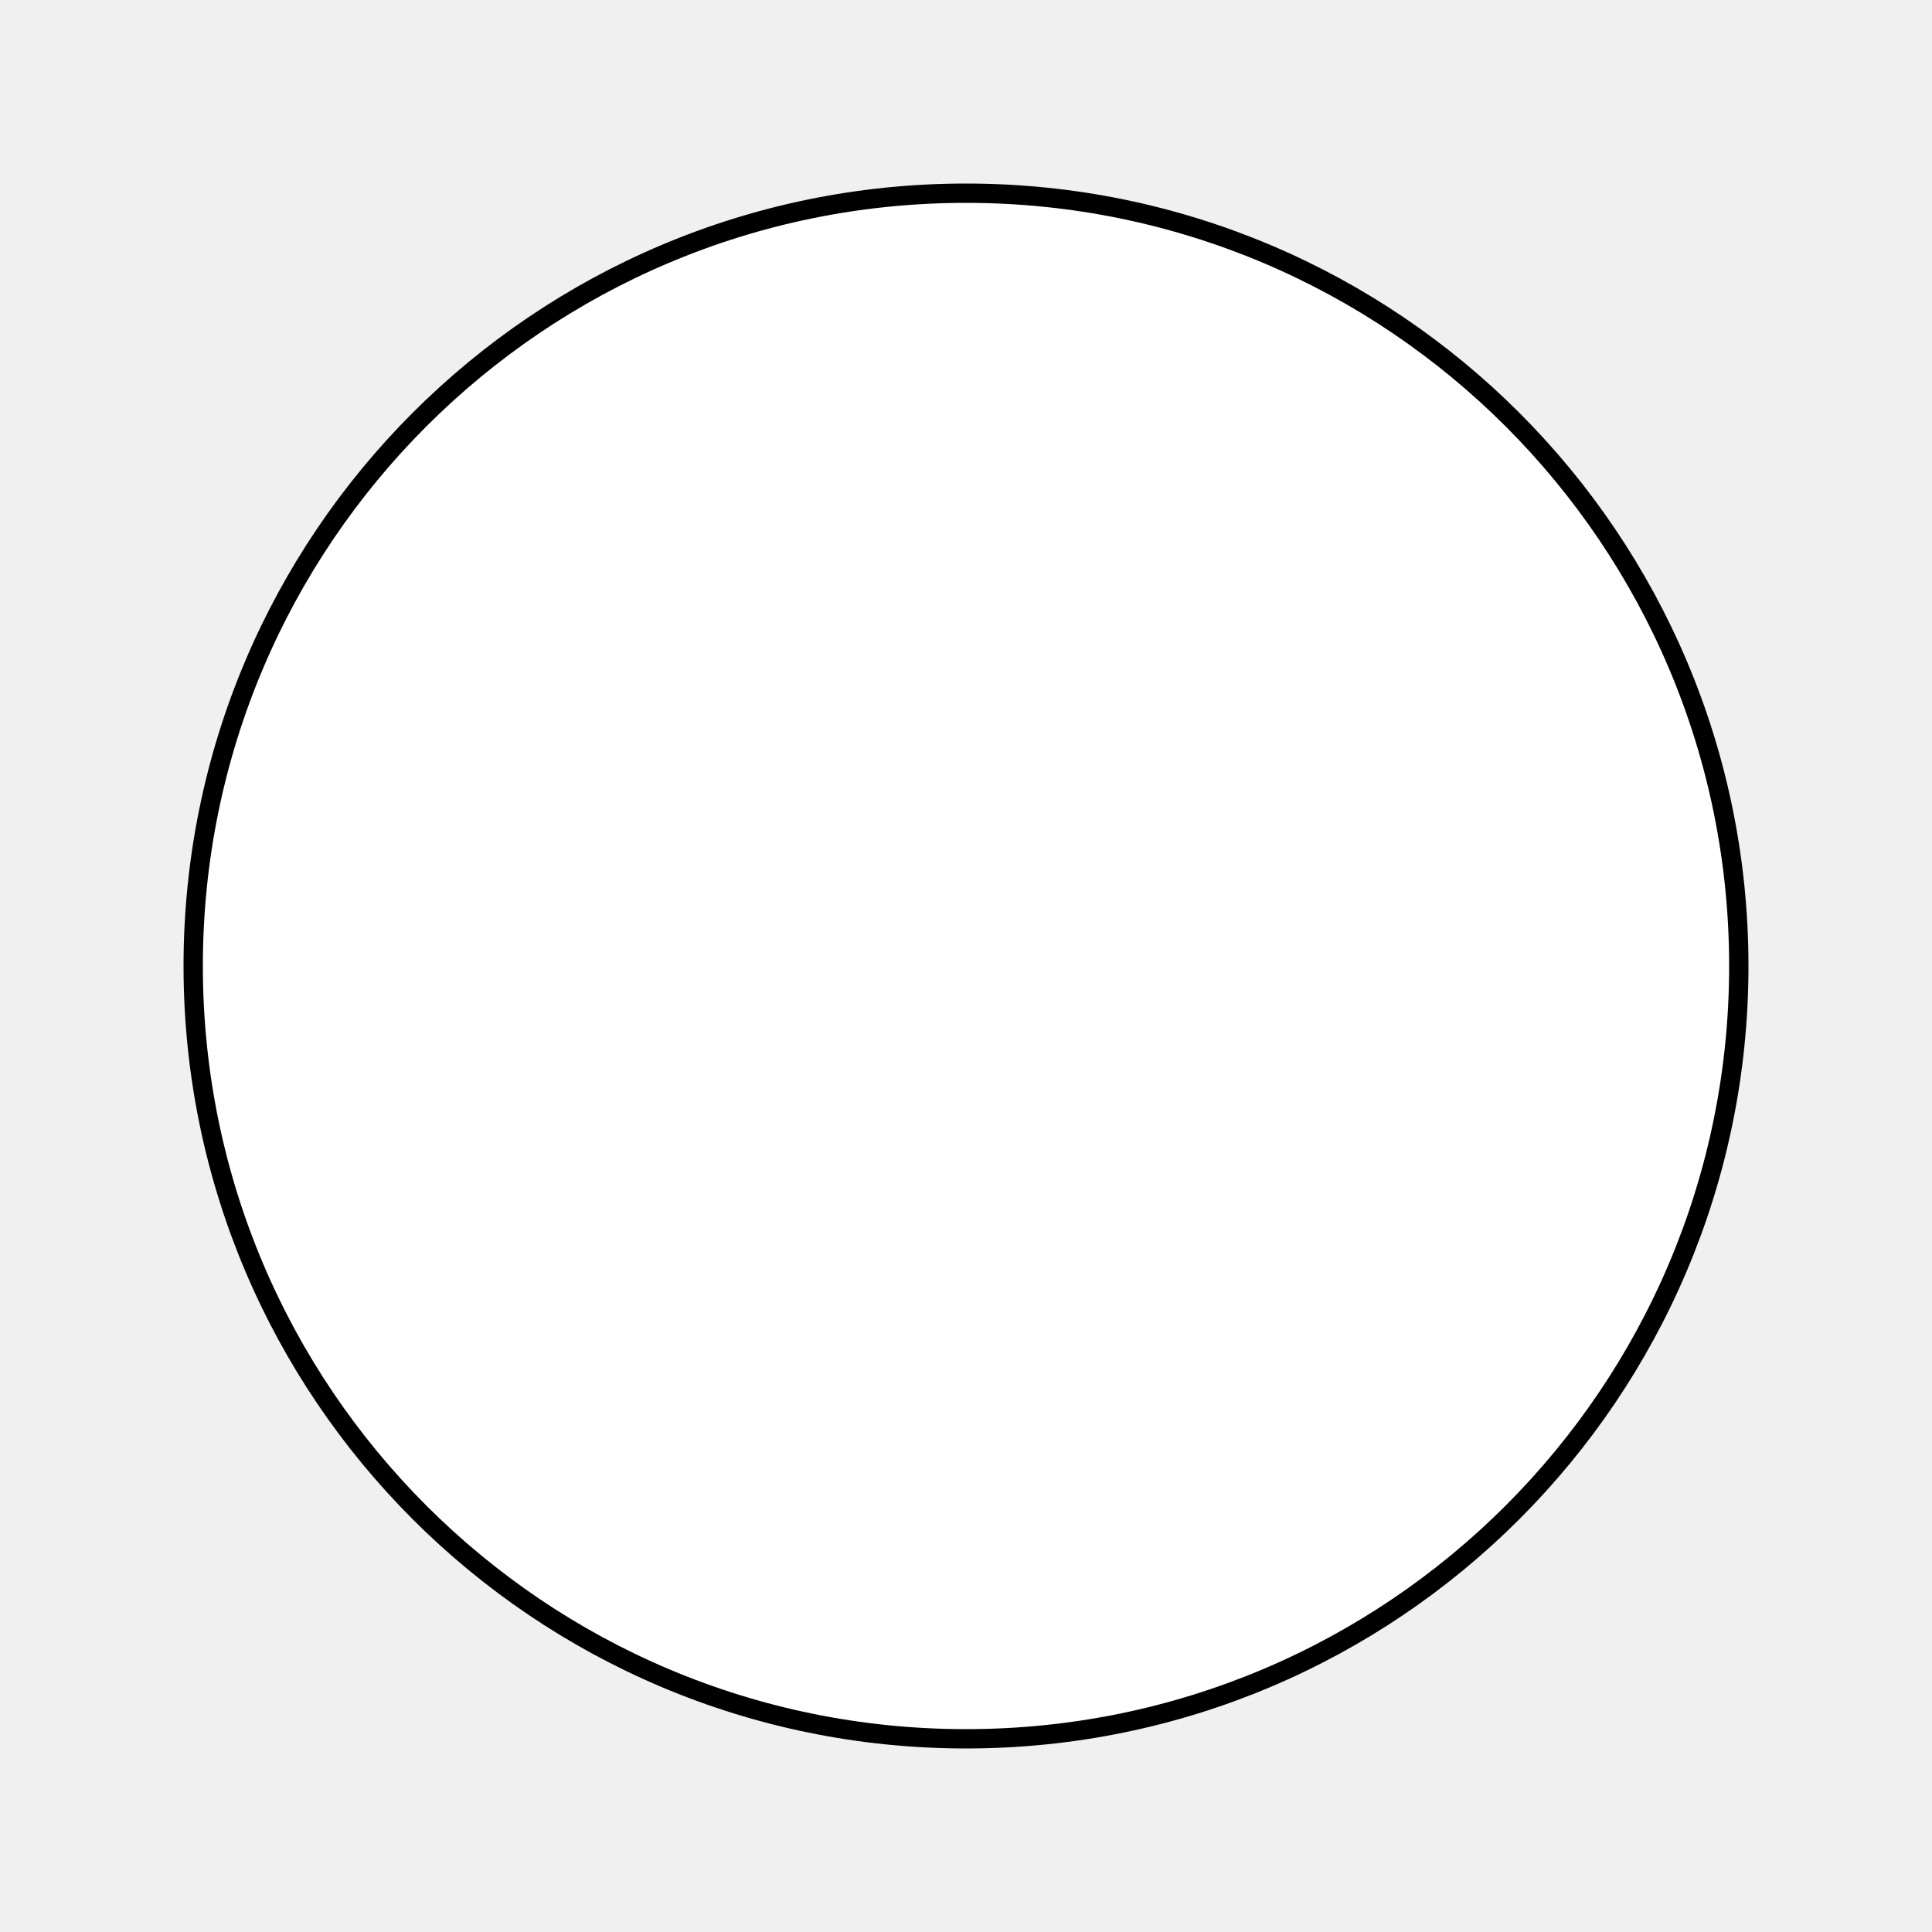
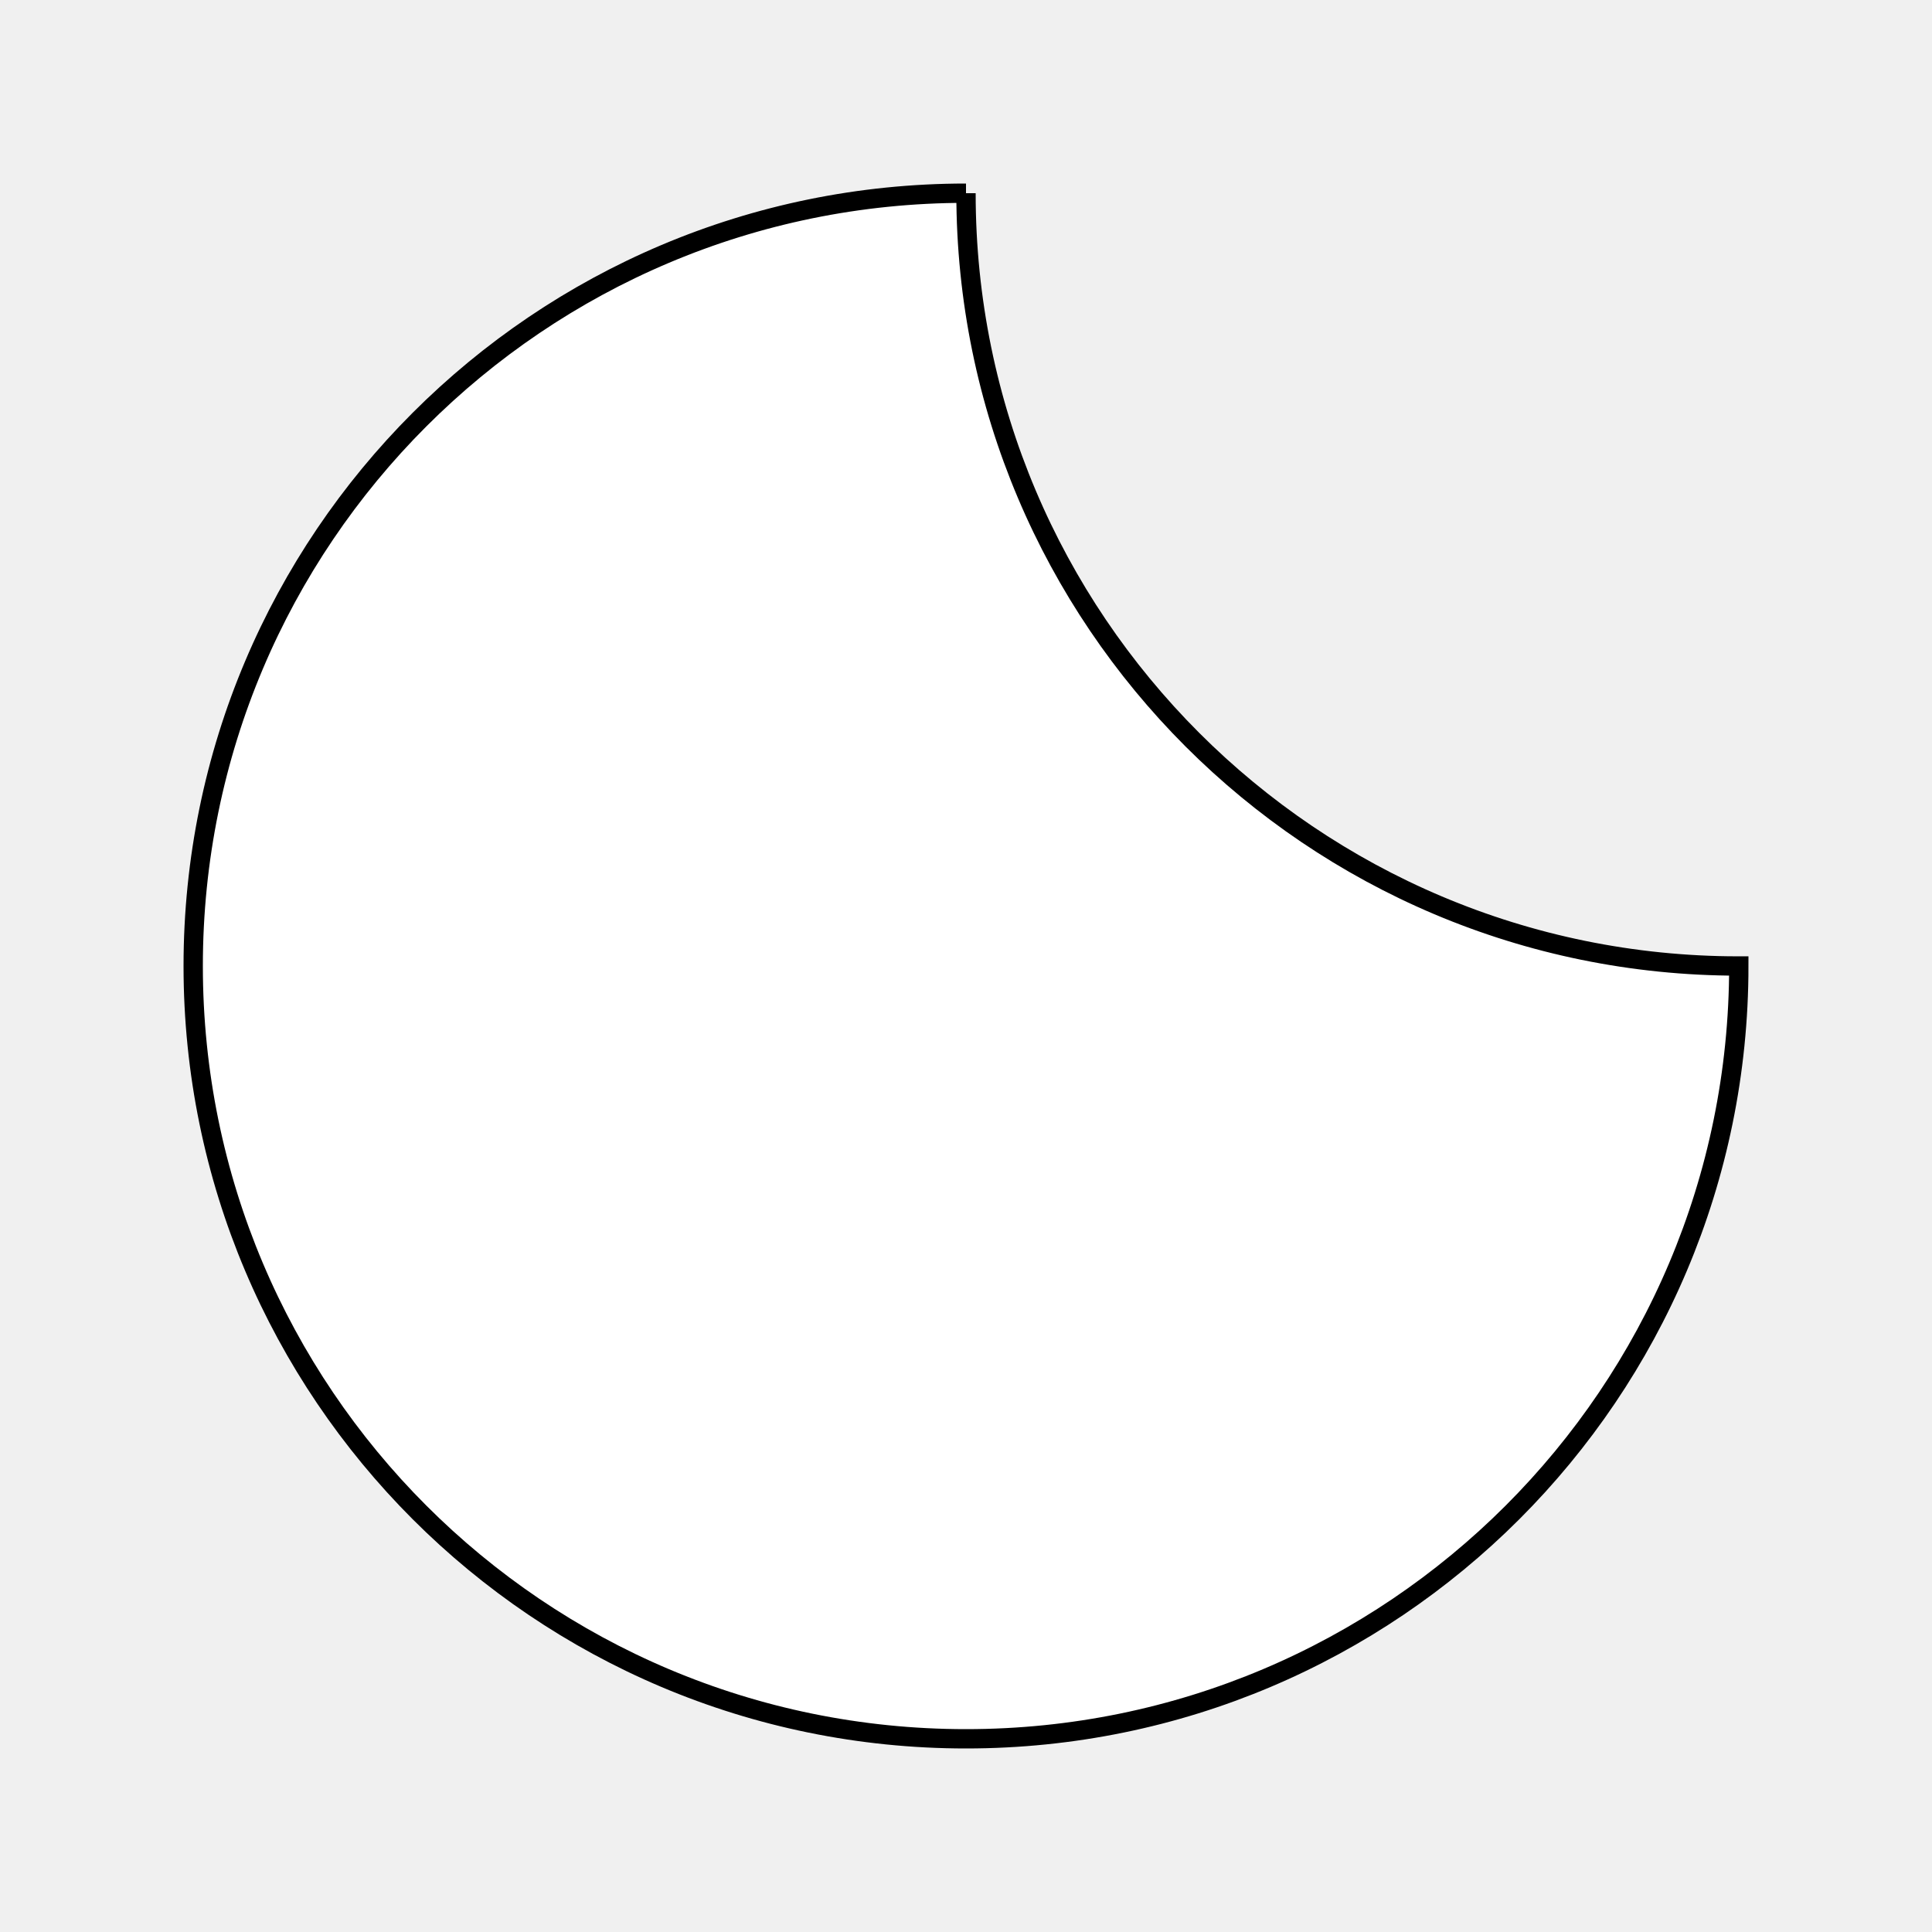
<svg xmlns="http://www.w3.org/2000/svg" viewBox="0 0 100 100" version="1.1" fill="white" stroke="black">
-   <path d="M 50,10 A 40,40 90 1,0 90,50 A 40,40 90 0,0 50,10" />
+   <path d="M 50,10 A 40,40 90 1,0 90,50 A 40,40 90 0,1 50,10" />
</svg>
